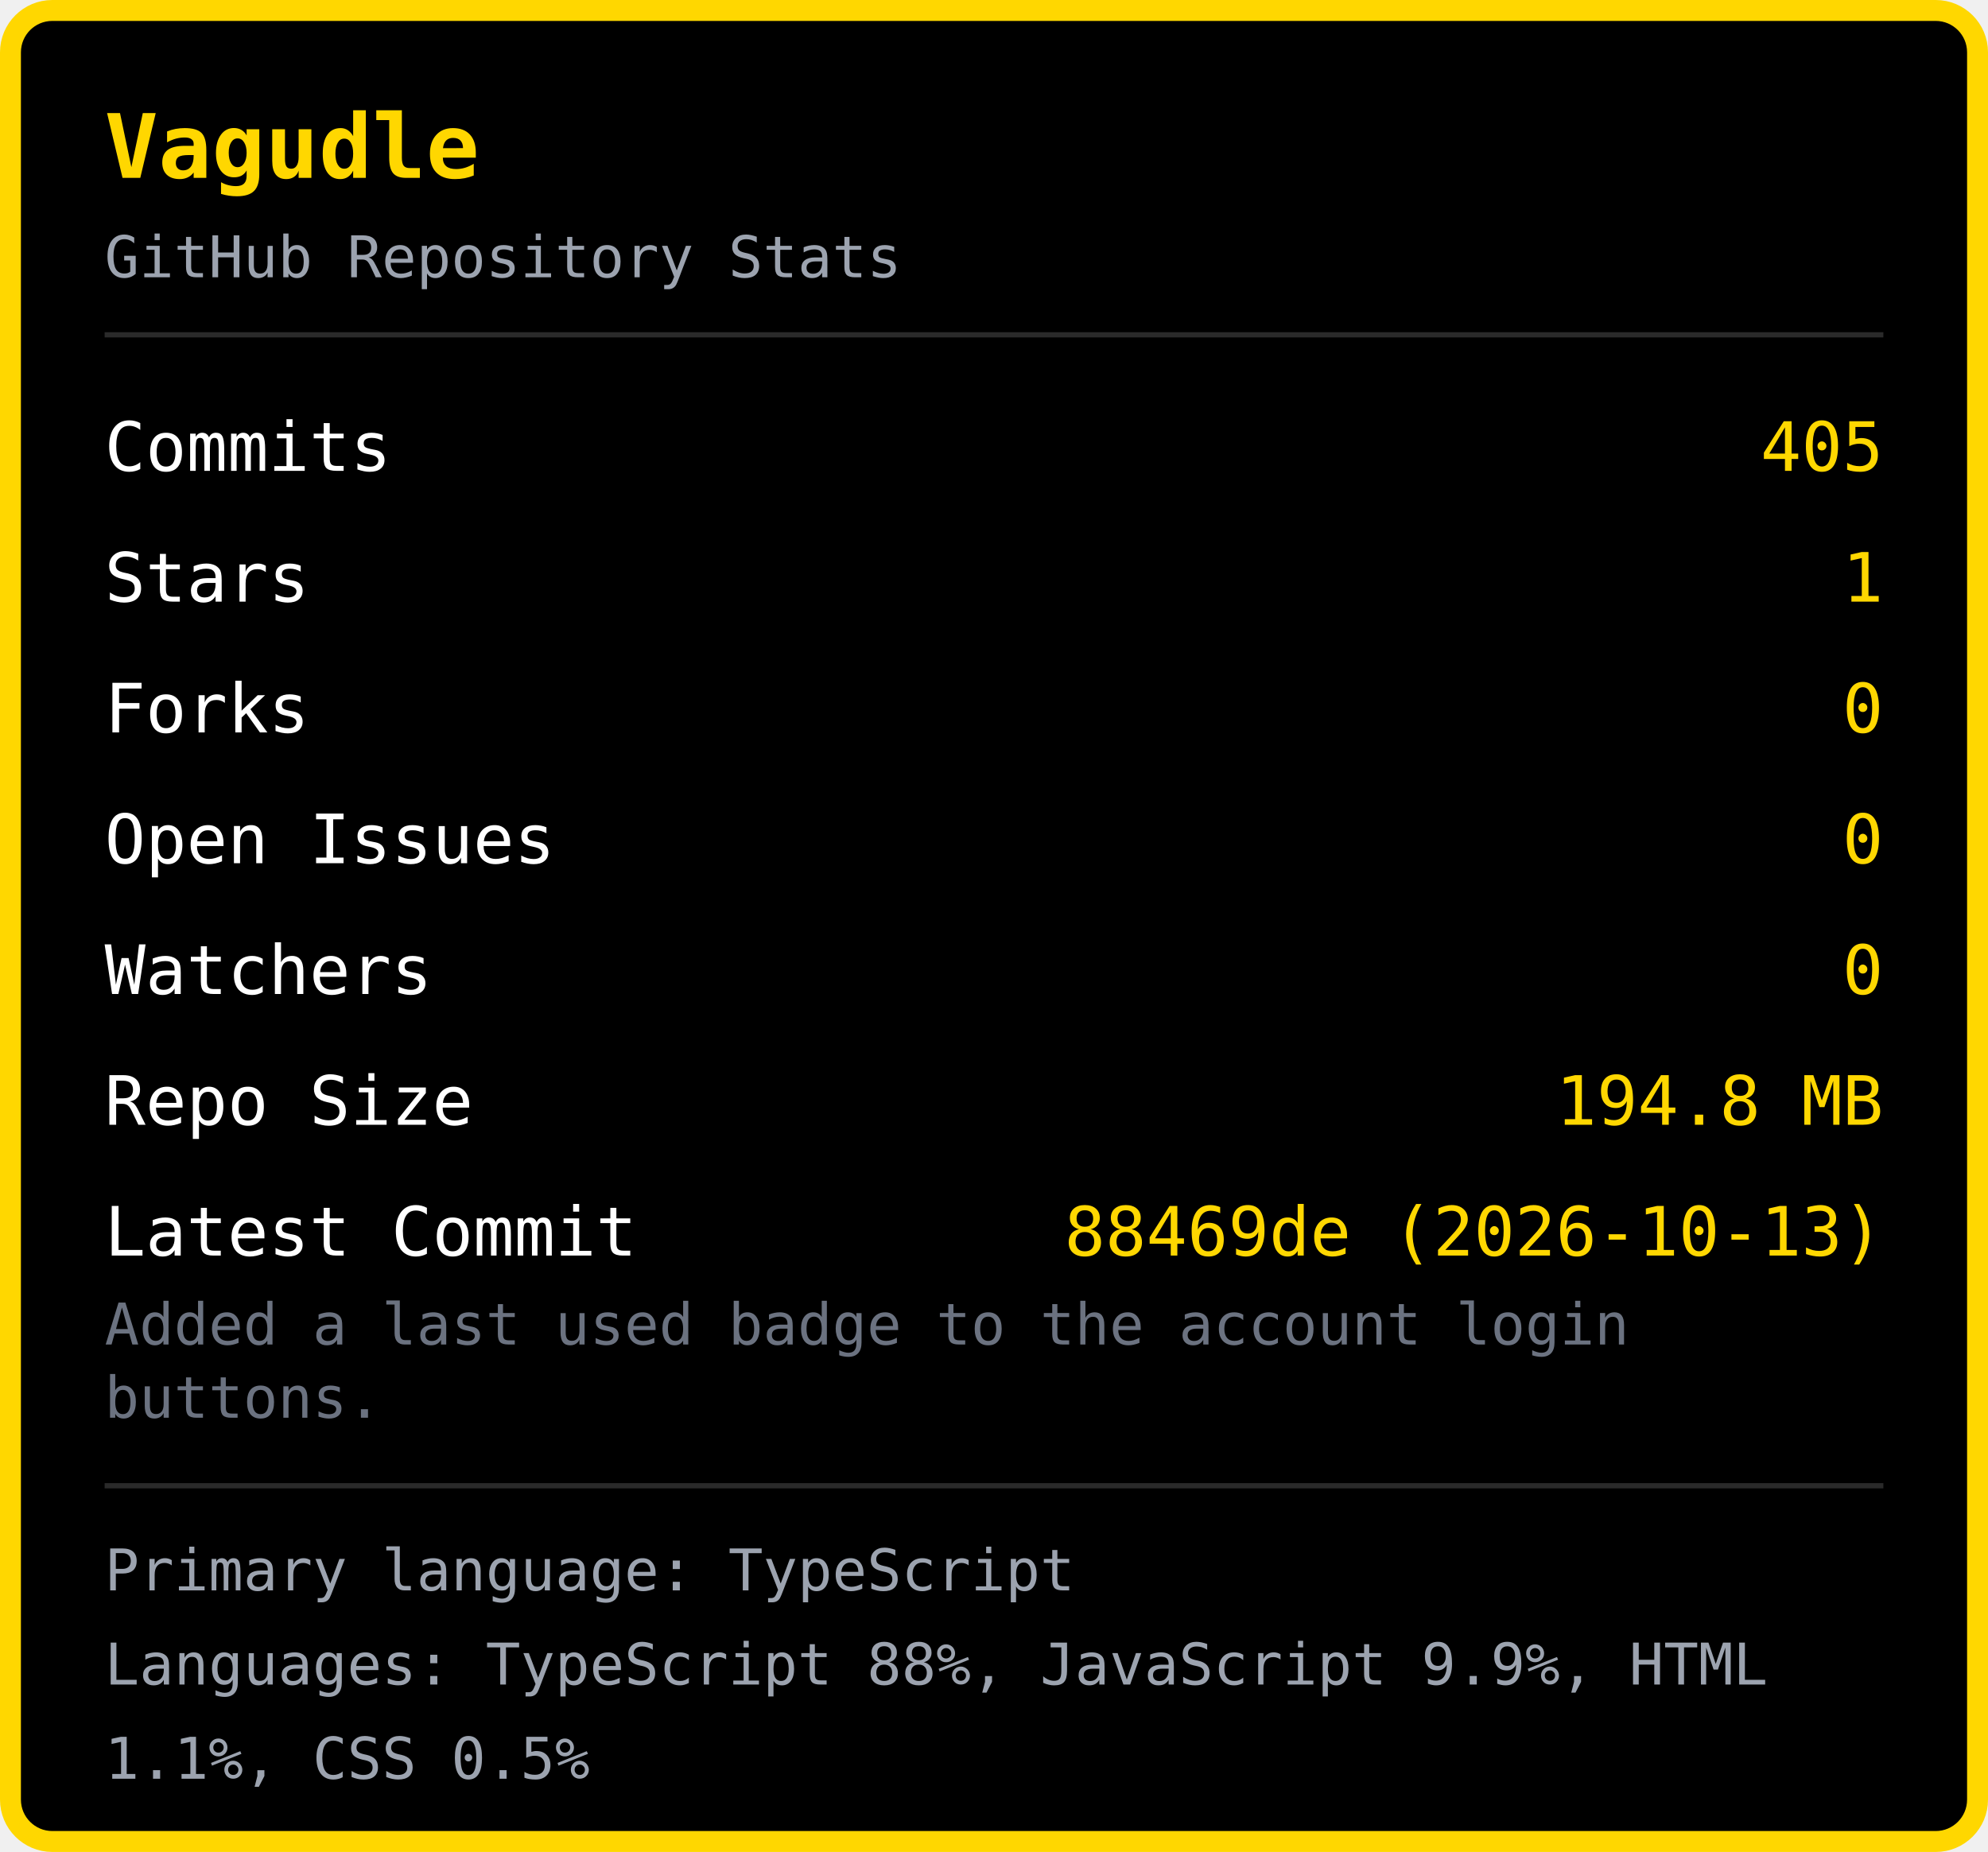
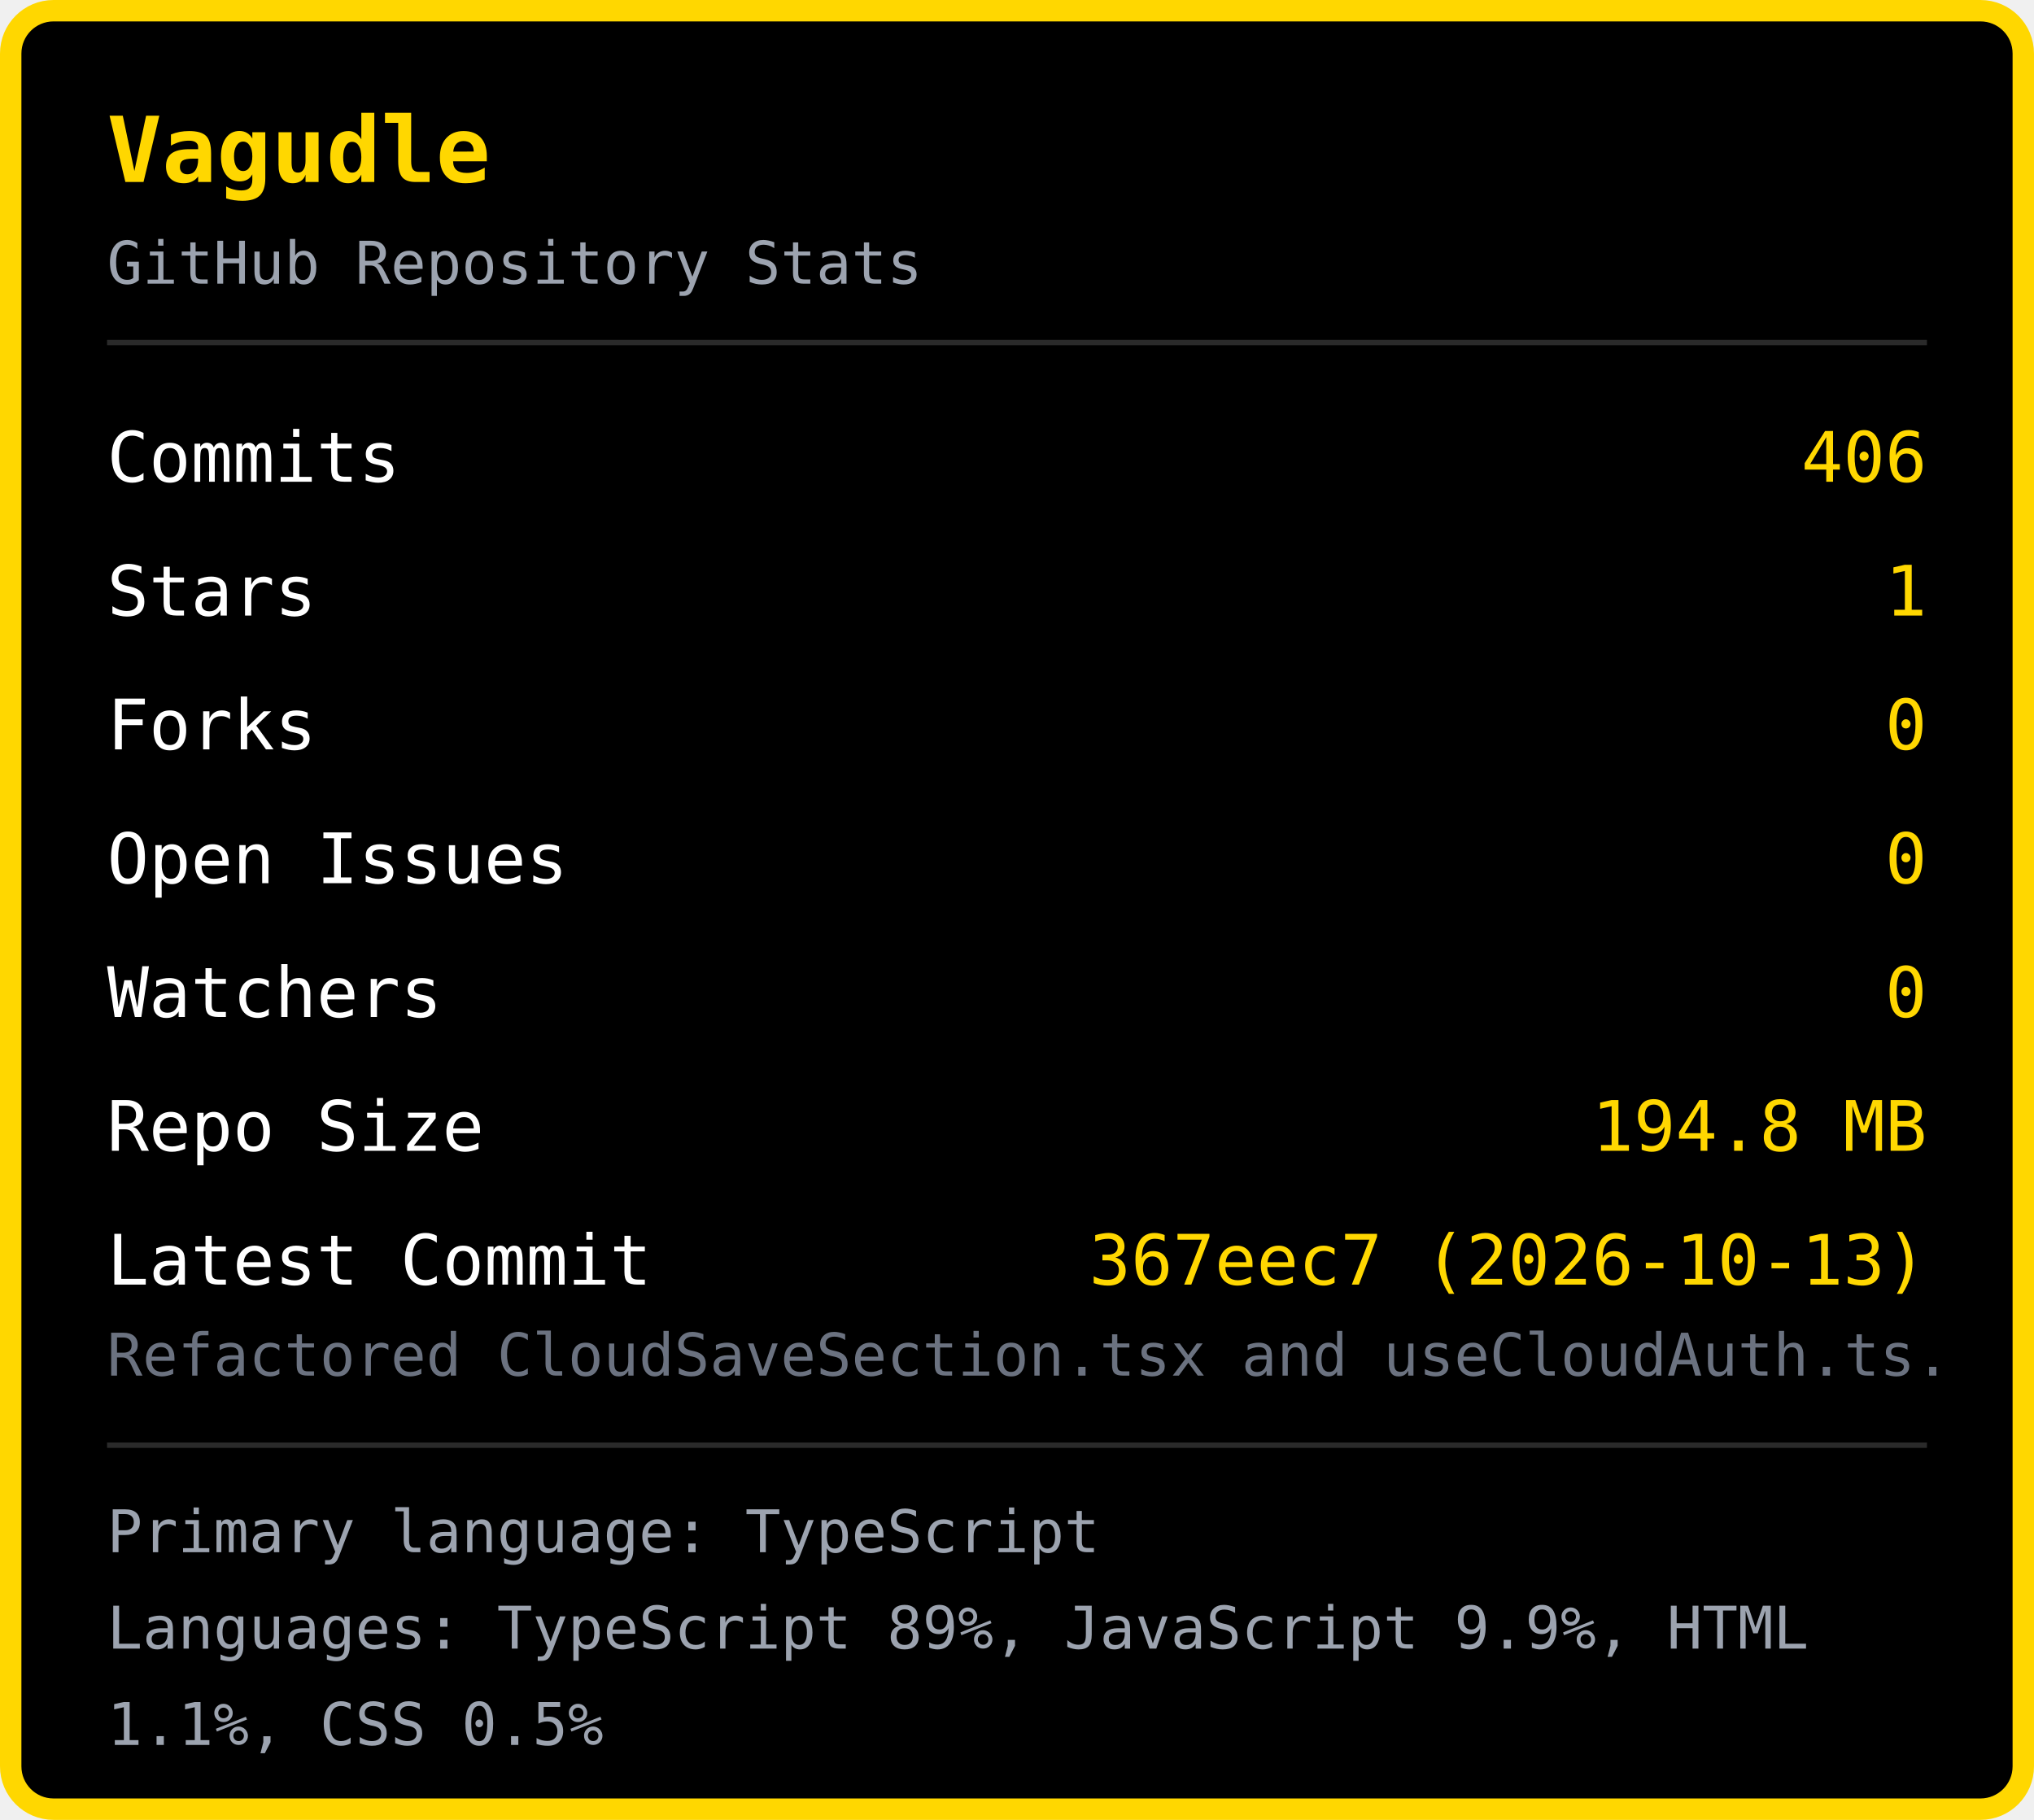
- <svg xmlns="http://www.w3.org/2000/svg" width="380" height="354" viewBox="0 0 380 354">
-   <rect x="2" y="2" width="376" height="350" rx="8" fill="#000000" stroke="#FFD700" stroke-width="4" />
+ <svg xmlns="http://www.w3.org/2000/svg" width="380" height="340" viewBox="0 0 380 340">
+   <rect x="2" y="2" width="376" height="336" rx="8" fill="#000000" stroke="#FFD700" stroke-width="4" />
  <text x="20" y="34" font-family="monospace" font-size="17" font-weight="bold" fill="#FFD700">Vagudle</text>
  <text x="20" y="53" font-family="monospace" font-size="11" fill="#9ca3af">GitHub Repository Stats</text>
  <line x1="20" y1="64" x2="360" y2="64" stroke="#2a2a2a" stroke-width="1" />
  <text x="20" y="90" font-family="monospace" font-size="13" fill="#ffffff">Commits</text>
-   <text x="360" y="90" font-family="monospace" font-size="13" fill="#FFD700" text-anchor="end">405</text>
+   <text x="360" y="90" font-family="monospace" font-size="13" fill="#FFD700" text-anchor="end">406</text>
  <text x="20" y="115" font-family="monospace" font-size="13" fill="#ffffff">Stars</text>
  <text x="360" y="115" font-family="monospace" font-size="13" fill="#FFD700" text-anchor="end">1</text>
  <text x="20" y="140" font-family="monospace" font-size="13" fill="#ffffff">Forks</text>
  <text x="360" y="140" font-family="monospace" font-size="13" fill="#FFD700" text-anchor="end">0</text>
  <text x="20" y="165" font-family="monospace" font-size="13" fill="#ffffff">Open Issues</text>
  <text x="360" y="165" font-family="monospace" font-size="13" fill="#FFD700" text-anchor="end">0</text>
  <text x="20" y="190" font-family="monospace" font-size="13" fill="#ffffff">Watchers</text>
  <text x="360" y="190" font-family="monospace" font-size="13" fill="#FFD700" text-anchor="end">0</text>
  <text x="20" y="215" font-family="monospace" font-size="13" fill="#ffffff">Repo Size</text>
  <text x="360" y="215" font-family="monospace" font-size="13" fill="#FFD700" text-anchor="end">194.8 MB</text>
  <text x="20" y="240" font-family="monospace" font-size="13" fill="#ffffff">Latest Commit</text>
-   <text x="360" y="240" font-family="monospace" font-size="13" fill="#FFD700" text-anchor="end">88469de (2026-10-13)</text>
-   <text x="20" y="257" font-family="monospace" font-size="11" fill="#6b7280">Added a last used badge to the account login </text>
-   <text x="20" y="271" font-family="monospace" font-size="11" fill="#6b7280">buttons.</text>
-   <line x1="20" y1="284" x2="360" y2="284" stroke="#2a2a2a" stroke-width="1" />
-   <text x="20" y="304" font-family="monospace" font-size="11" fill="#9ca3af">Primary language: TypeScript</text>
-   <text x="20" y="322" font-family="monospace" font-size="11" fill="#9ca3af">Languages: TypeScript 88%, JavaScript 9.9%, HTML </text>
-   <text x="20" y="340" font-family="monospace" font-size="11" fill="#9ca3af">1.1%, CSS 0.5%</text>
+   <text x="360" y="240" font-family="monospace" font-size="13" fill="#FFD700" text-anchor="end">367eec7 (2026-10-13)</text>
+   <text x="20" y="257" font-family="monospace" font-size="11" fill="#6b7280">Refactored CloudSaveSection.tsx and useCloudAuth.ts.</text>
+   <line x1="20" y1="270" x2="360" y2="270" stroke="#2a2a2a" stroke-width="1" />
+   <text x="20" y="290" font-family="monospace" font-size="11" fill="#9ca3af">Primary language: TypeScript</text>
+   <text x="20" y="308" font-family="monospace" font-size="11" fill="#9ca3af">Languages: TypeScript 89%, JavaScript 9.9%, HTML </text>
+   <text x="20" y="326" font-family="monospace" font-size="11" fill="#9ca3af">1.1%, CSS 0.5%</text>
</svg>
